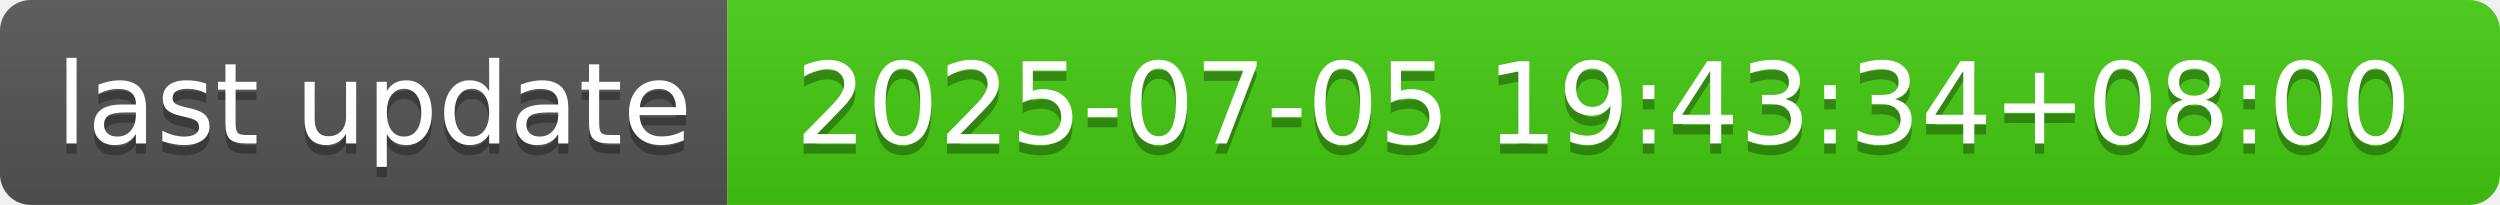
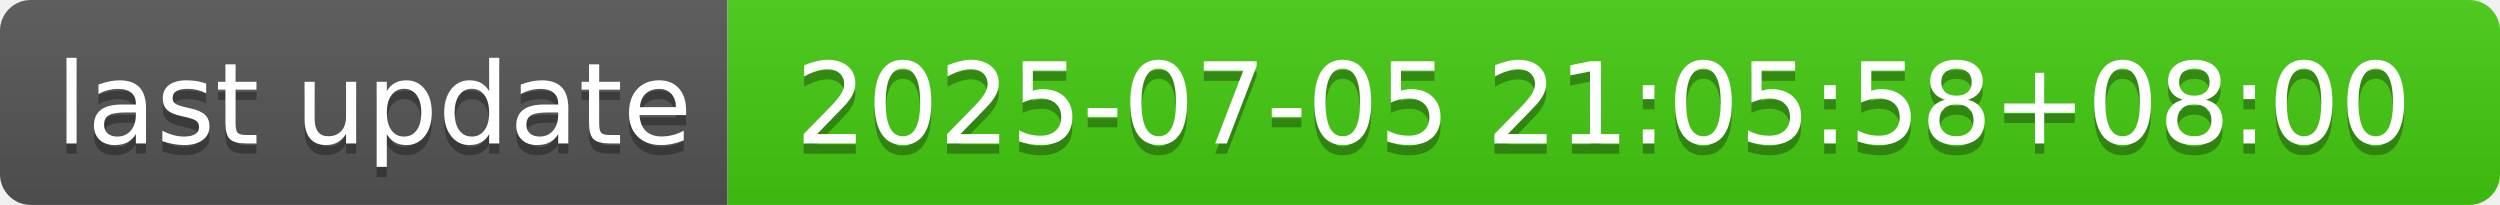
- <svg xmlns="http://www.w3.org/2000/svg" width="244" height="20" role="img" aria-label="last update: 2025-07-05 19:43:34+08:00">
+ <svg xmlns="http://www.w3.org/2000/svg" width="244" height="20" role="img" aria-label="last update: 2025-07-05 21:05:58+08:00">
  <linearGradient id="s" x2="0" y2="100%">
    <stop offset="0" stop-color="#bbb" stop-opacity=".1" />
    <stop offset="1" stop-opacity=".1" />
  </linearGradient>
  <clipPath id="r">
    <rect width="244" height="20" rx="3" fill="#fff" />
  </clipPath>
  <g clip-path="url(#r)">
    <rect width="71" height="20" fill="#555" />
    <rect x="71" width="173" height="20" fill="#4c1" />
    <rect width="244" height="20" fill="url(#s)" />
  </g>
  <g fill="#fff" text-anchor="middle" font-family="Verdana,Geneva,DejaVu Sans,sans-serif" text-rendering="geometricPrecision" font-size="110">
    <text aria-hidden="true" x="365" y="150" fill="#010101" fill-opacity=".3" transform="scale(.1)" textLength="610">last update</text>
    <text x="365" y="140" transform="scale(.1)" fill="#fff" textLength="610">last update</text>
-     <text aria-hidden="true" x="1565" y="150" fill="#010101" fill-opacity=".3" transform="scale(.1)" textLength="1630">2025-07-05 19:43:34+08:00</text>
-     <text x="1565" y="140" transform="scale(.1)" fill="#fff" textLength="1630">2025-07-05 19:43:34+08:00</text>
+     <text aria-hidden="true" x="1565" y="150" fill="#010101" fill-opacity=".3" transform="scale(.1)" textLength="1630">2025-07-05 21:05:58+08:00</text>
+     <text x="1565" y="140" transform="scale(.1)" fill="#fff" textLength="1630">2025-07-05 21:05:58+08:00</text>
  </g>
</svg>
